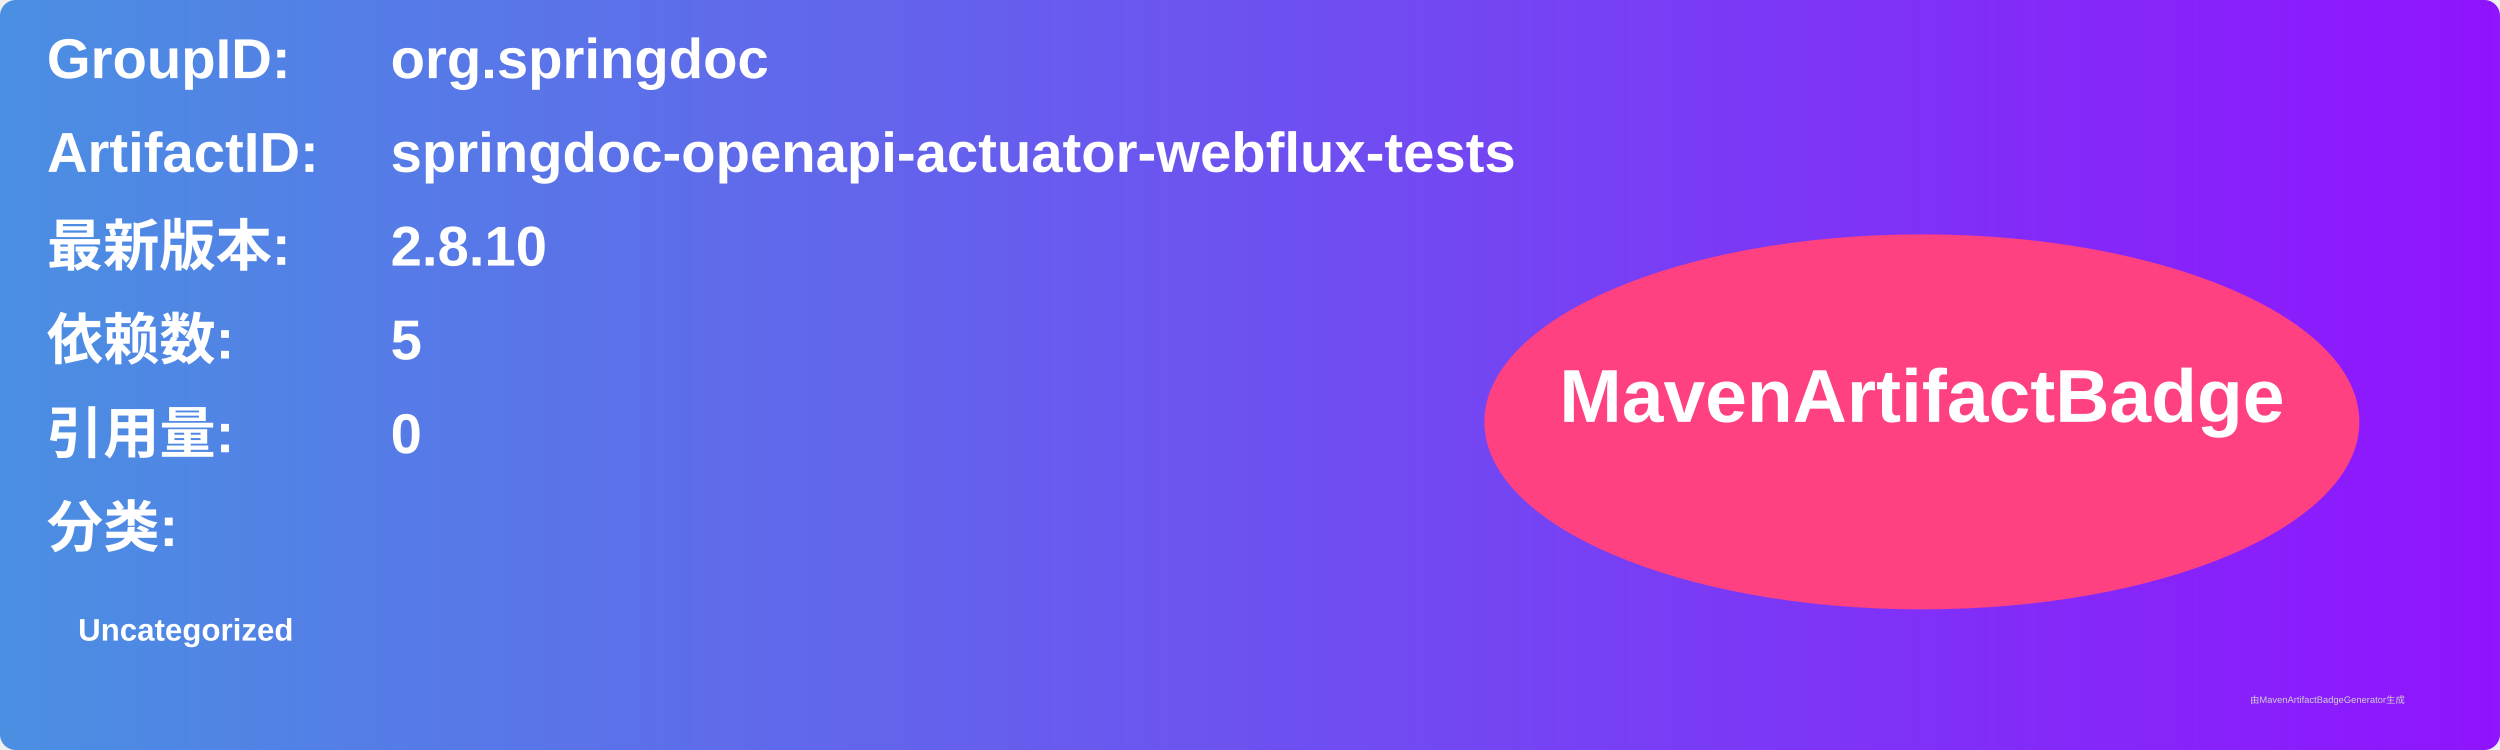
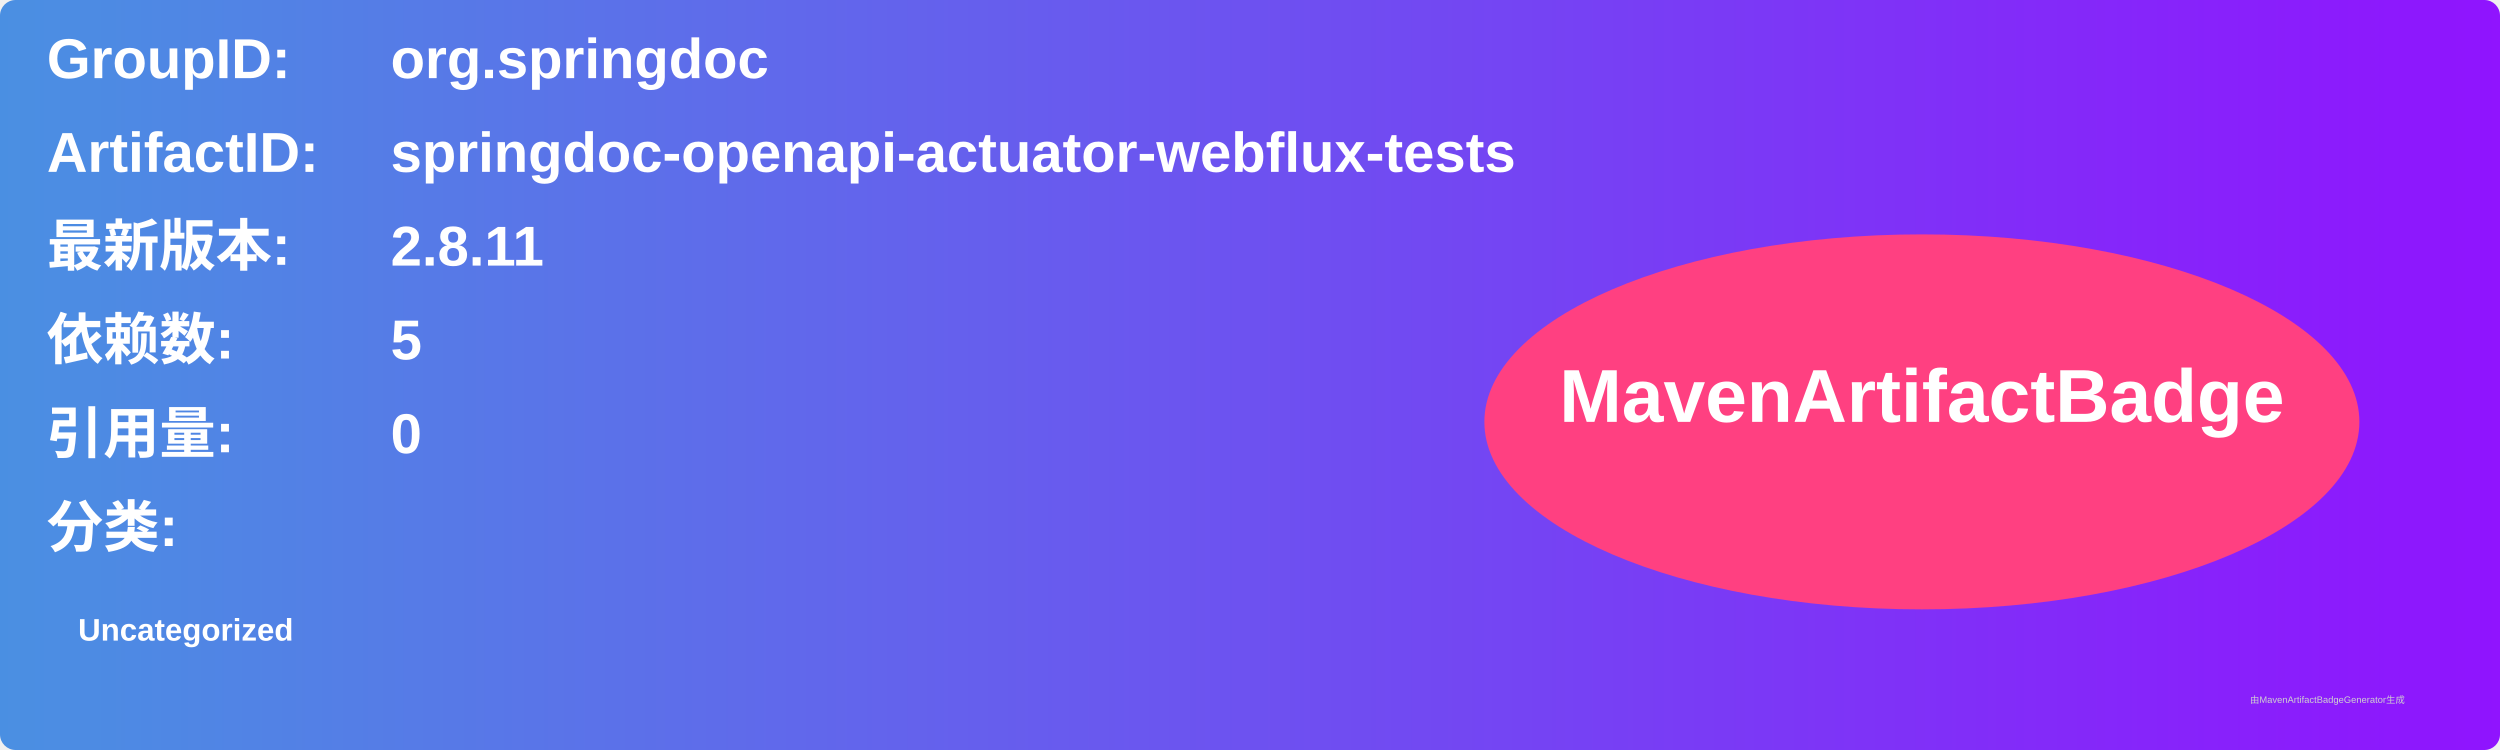
<svg xmlns="http://www.w3.org/2000/svg" width="800" height="240" viewBox="0 0 800 240">
  <linearGradient id="grad" x1="0%" y1="0%" x2="100%" y2="0%">
    <stop offset="0%" stop-color="#4a90e2" />
    <stop offset="100%" stop-color="#9013fe" />
  </linearGradient>
  <rect width="100%" height="100%" rx="5" ry="5" fill="url(#grad)" />
  <g transform="translate(15, 15)">
    <text x="0" y="10" font-family="Arial" font-size="18" fill="white" font-weight="bold" width="260">GroupID:</text>
    <text x="110" y="10" font-family="Arial" font-size="18" fill="white" font-weight="bold" width="460">org.springdoc</text>
    <text x="0" y="40" font-family="Arial" font-size="18" fill="white" font-weight="bold" width="260">ArtifactID:</text>
    <text x="110" y="40" font-family="Arial" font-size="18" fill="white" font-weight="bold" width="460">springdoc-openapi-actuator-webflux-tests</text>
    <text x="0" y="70" font-family="Arial" font-size="18" fill="white" font-weight="bold">最新版本:</text>
    <text x="110" y="70" font-family="Arial" font-size="18" fill="white" font-weight="bold">
-       <tspan font-weight="bold">2.8.10</tspan>
+       <tspan font-weight="bold">2.8.11</tspan>
    </text>
    <text x="0" y="100" font-family="Arial" font-size="18" fill="white" font-weight="bold">依赖数: </text>
    <text x="110" y="100" font-family="Arial" font-size="18" fill="white">
      <tspan font-weight="bold">5</tspan>
    </text>
    <text x="0" y="130" font-family="Arial" font-size="18" fill="white" font-weight="bold">引用量: </text>
    <text x="110" y="130" font-family="Arial" font-size="18" fill="white">
      <tspan font-weight="bold">0</tspan>
    </text>
    <text x="0" y="160" font-family="Arial" font-size="18" fill="white" font-weight="bold">分类:</text>
    <text x="10" y="190" font-family="Arial" font-size="10" fill="white">
      <tspan font-weight="bold">Uncategorized</tspan>
    </text>
    <ellipse cx="600" cy="120" rx="140" ry="60" fill="#ff4081" />
    <text x="600" y="120" text-anchor="middle" font-family="Arial" font-size="24" fill="white" font-weight="bold">MavenArtifactBadge</text>
  </g>
  <text x="720" y="225" font-family="Arial" font-size="3" fill="#d0d0d0">由MavenArtifactBadgeGenerator生成</text>
</svg>
